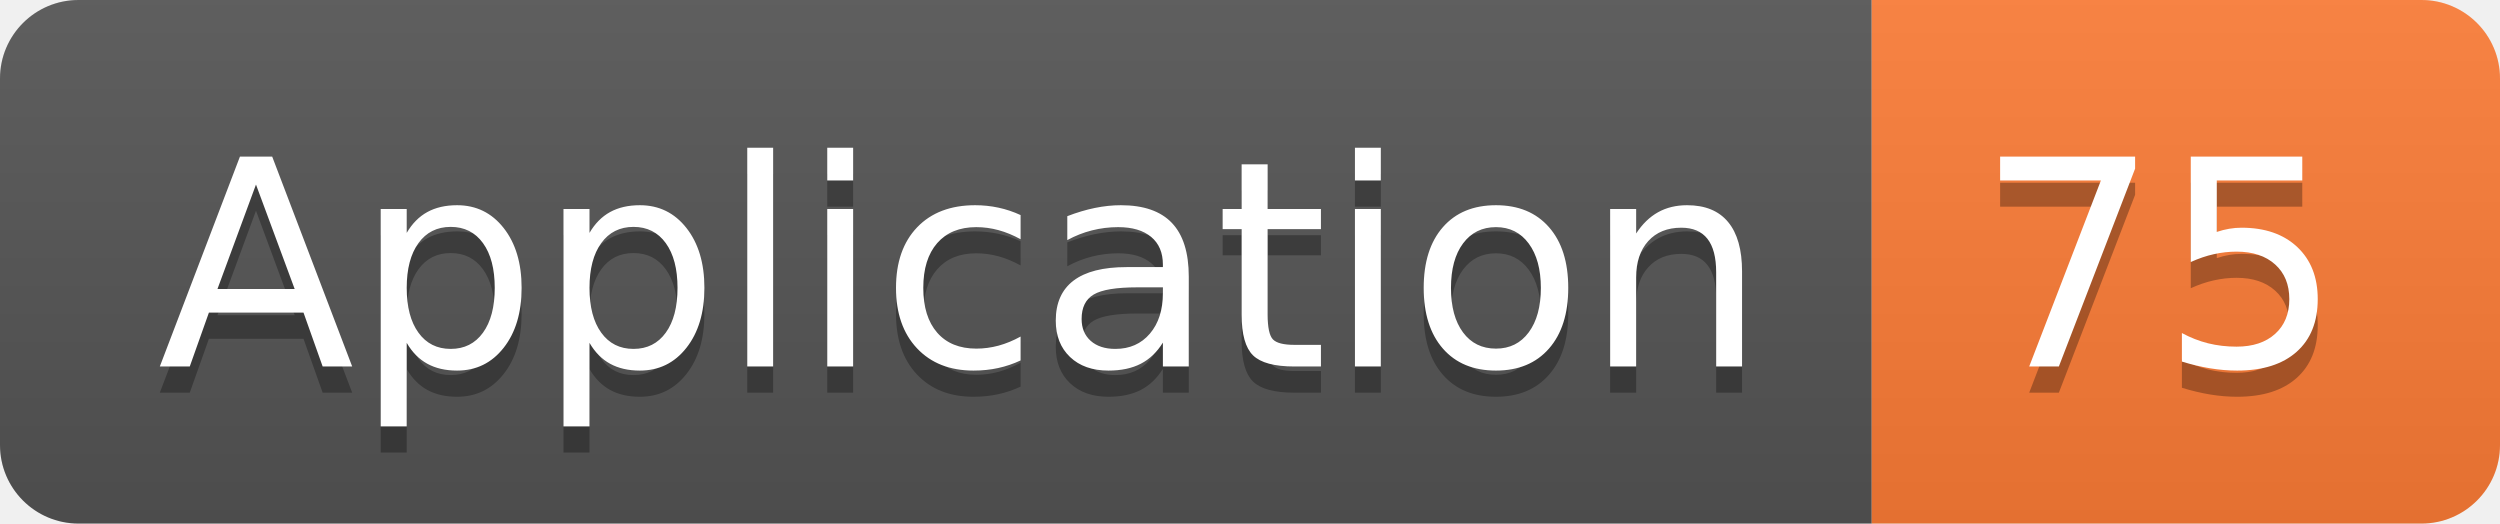
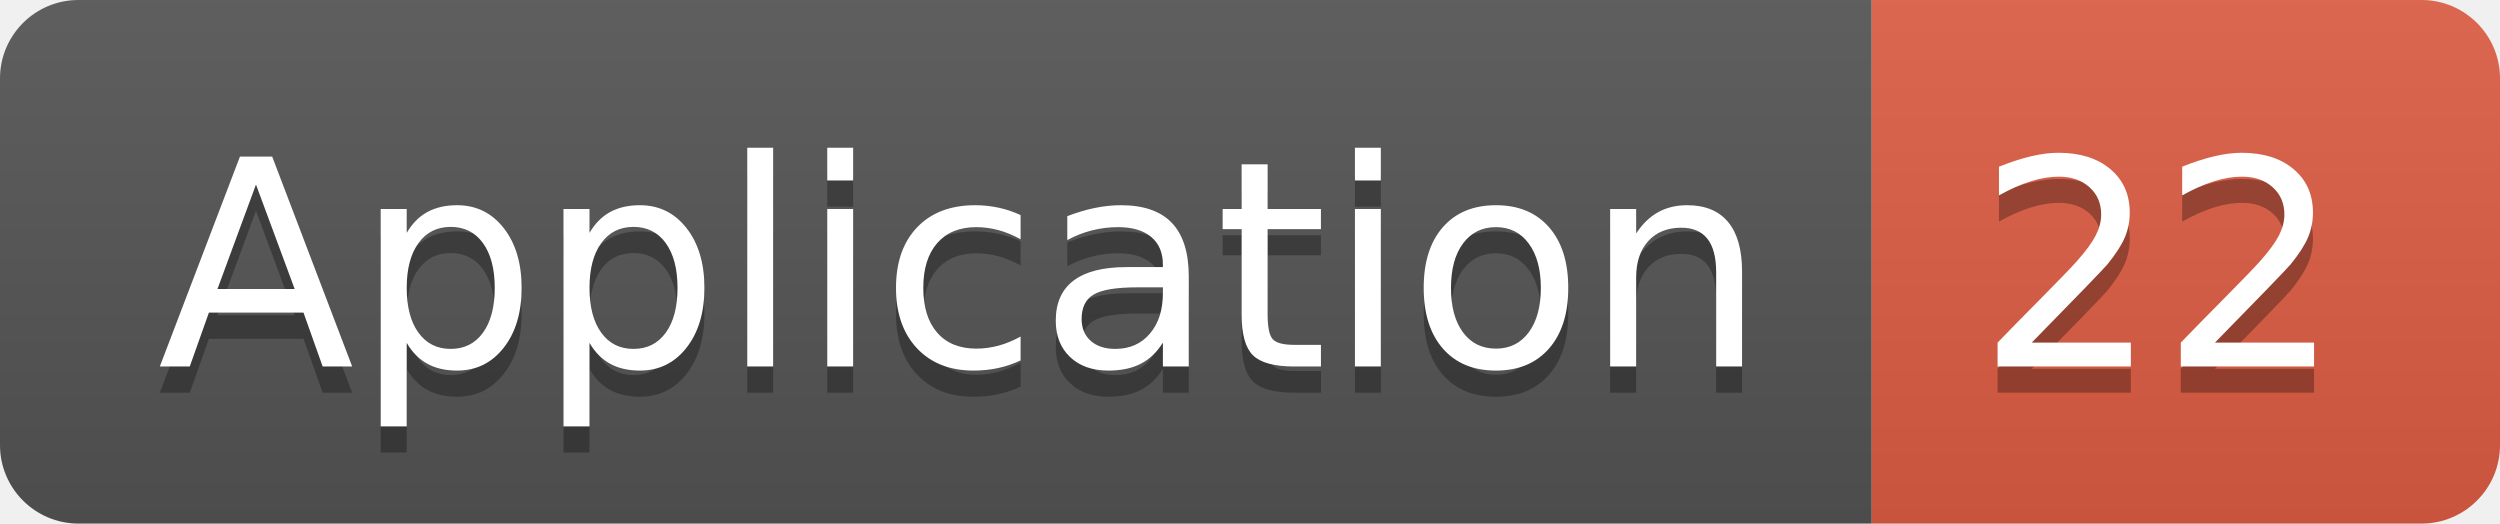
<svg xmlns="http://www.w3.org/2000/svg" width="95.5" height="20">
  <linearGradient id="smooth" x2="0" y2="100%">
    <stop offset="0" stop-color="#bbb" stop-opacity=".1" />
    <stop offset="1" stop-opacity=".1" />
  </linearGradient>
  <clipPath id="round">
    <rect width="95.5" height="20" rx="3" fill="#fff" />
  </clipPath>
  <g clip-path="url(#round)">
    <rect width="71.5" height="20" fill="#555" />
-     <rect x="71.5" width="24.0" height="20" fill="#fe7d37" />
+     <rect x="71.5" width="24.0" height="20" fill="#e05d44" />
    <rect width="95.5" height="20" fill="url(#smooth)" />
  </g>
  <g fill="#fff" text-anchor="middle" font-family="DejaVu Sans,Verdana,Geneva,sans-serif" font-size="110">
    <text x="367.5" y="150" fill="#010101" fill-opacity=".3" transform="scale(0.1)" textLength="615.0" lengthAdjust="spacing">Application</text>
    <text x="367.5" y="140" transform="scale(0.1)" textLength="615.0" lengthAdjust="spacing">Application</text>
-     <text x="825.0" y="150" fill="#010101" fill-opacity=".3" transform="scale(0.1)" textLength="140.0" lengthAdjust="spacing">75</text>
-     <text x="825.0" y="140" transform="scale(0.1)" textLength="140.0" lengthAdjust="spacing">75</text>
+     <text x="825.0" y="150" fill="#010101" fill-opacity=".3" transform="scale(0.1)" textLength="140.0" lengthAdjust="spacing">22</text>
+     <text x="825.0" y="140" transform="scale(0.1)" textLength="140.0" lengthAdjust="spacing">22</text>
  </g>
</svg>
